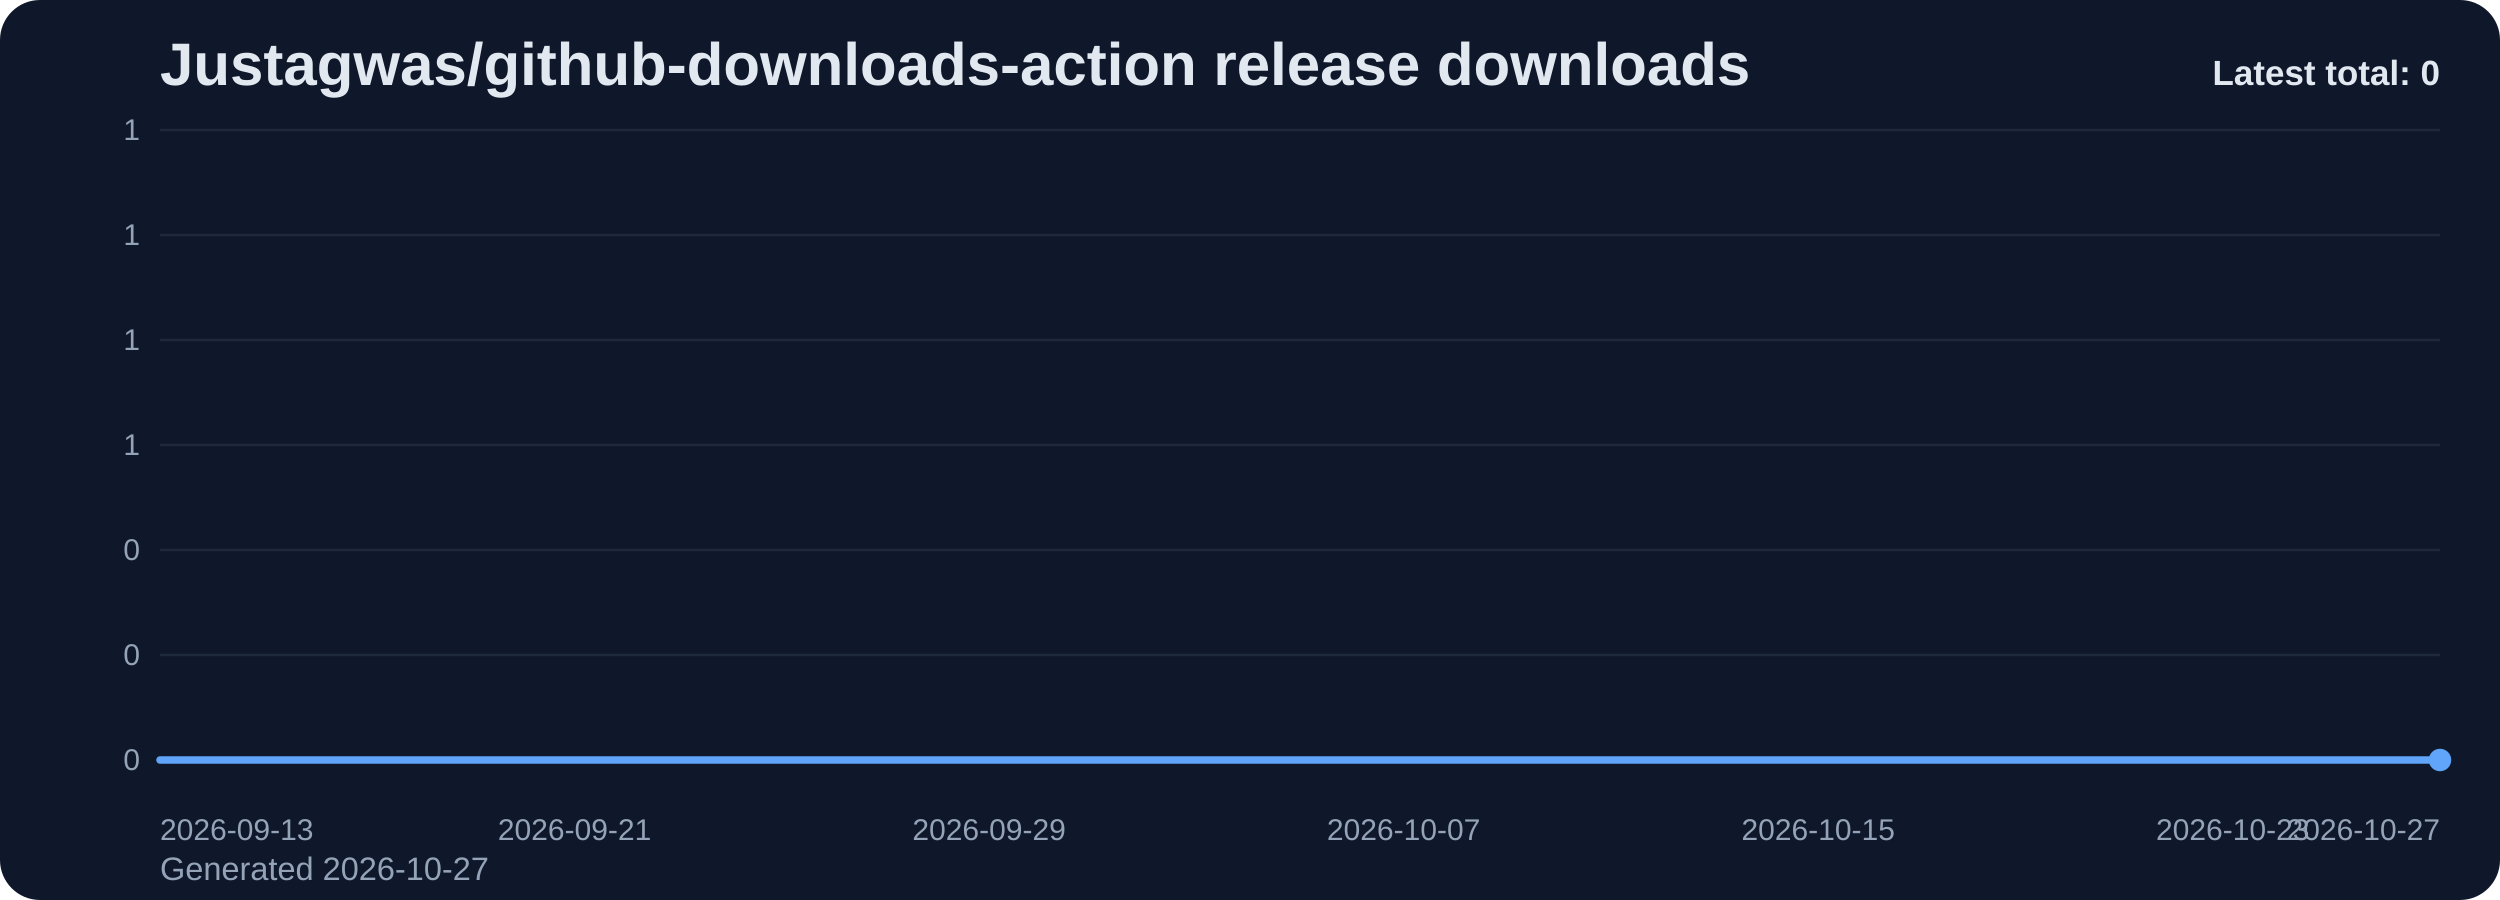
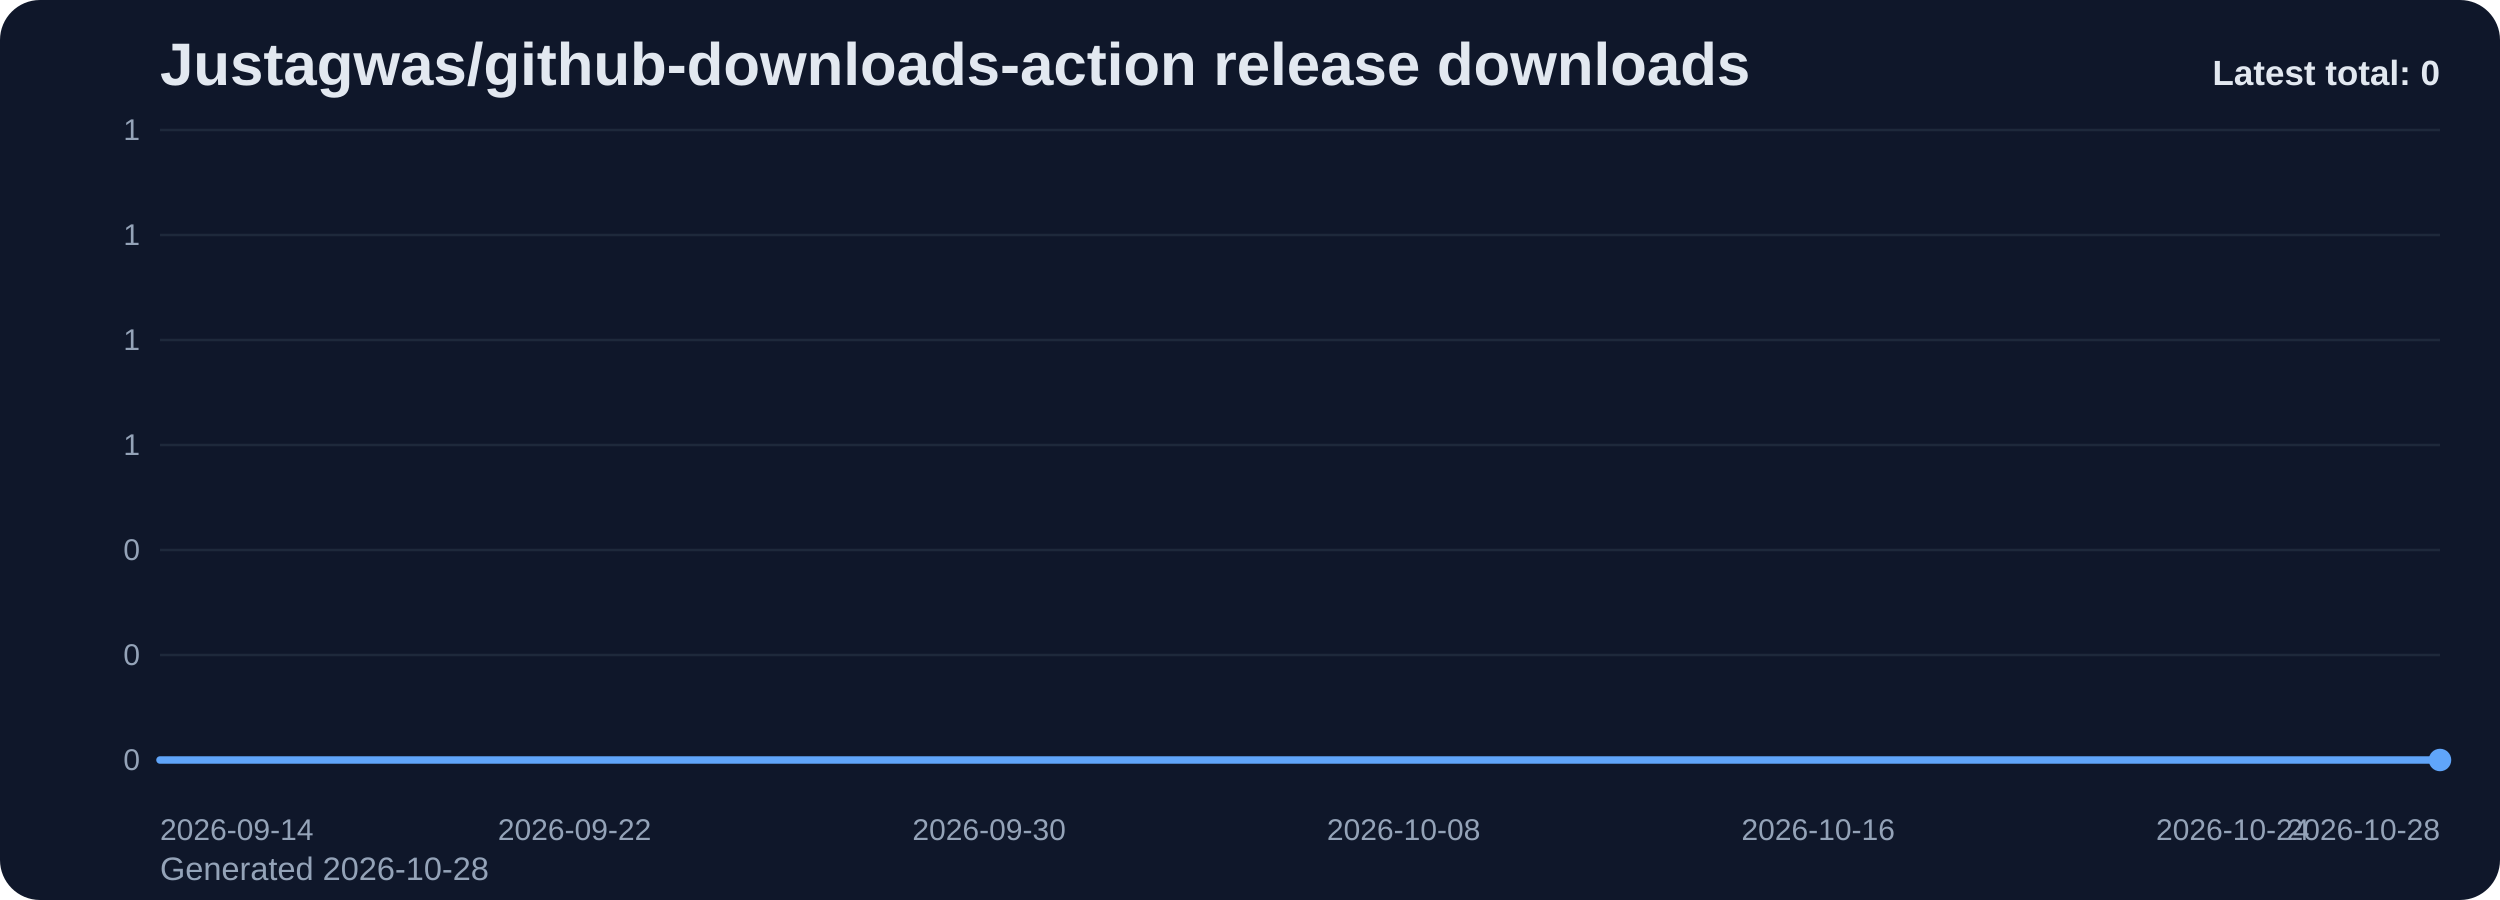
<svg xmlns="http://www.w3.org/2000/svg" viewBox="0 0 1000 360" role="img" aria-label="Justagwas/github-downloads-action release downloads chart">
  <defs>
    <linearGradient id="fill-total-trend-slate" x1="0" y1="0" x2="0" y2="1">
      <stop offset="0%" stop-color="#60a5fa" stop-opacity="0.32" />
      <stop offset="100%" stop-color="#60a5fa" stop-opacity="0.05" />
    </linearGradient>
    <style>
      .bg { fill: #0f172a; }
      .title { font: 700 24px Arial, sans-serif; fill: #e2e8f0; }
      .sub { font: 400 13px Arial, sans-serif; fill: #94a3b8; }
      .grid { stroke: #1e293b; stroke-width: 1; }
      .axis { font: 400 12px Arial, sans-serif; fill: #94a3b8; }
      .line { fill: none; stroke: #60a5fa; stroke-width: 3; stroke-linecap: round; stroke-linejoin: round; }
      .dot { fill: #60a5fa; }
      .value { font: 600 11px Arial, sans-serif; fill: #cbd5e1; }
      .latest { font: 700 14px Arial, sans-serif; fill: #e2e8f0; }
    </style>
  </defs>
  <rect class="bg" x="0" y="0" width="1000" height="360" rx="16" />
  <text class="title" x="64" y="34">Justagwas/github-downloads-action release downloads</text>
-   <text class="sub" x="64" y="352">Generated 2026-10-27</text>
+   <text class="sub" x="64" y="352">Generated 2026-10-28</text>
  <line x1="64" y1="52.00" x2="976" y2="52.00" class="grid" />
  <text x="56" y="56.00" text-anchor="end" class="axis">1</text>
  <line x1="64" y1="94.00" x2="976" y2="94.00" class="grid" />
  <text x="56" y="98.00" text-anchor="end" class="axis">1</text>
  <line x1="64" y1="136.00" x2="976" y2="136.00" class="grid" />
  <text x="56" y="140.00" text-anchor="end" class="axis">1</text>
  <line x1="64" y1="178.00" x2="976" y2="178.00" class="grid" />
  <text x="56" y="182.00" text-anchor="end" class="axis">1</text>
  <line x1="64" y1="220.00" x2="976" y2="220.00" class="grid" />
  <text x="56" y="224.00" text-anchor="end" class="axis">0</text>
  <line x1="64" y1="262.00" x2="976" y2="262.00" class="grid" />
  <text x="56" y="266.00" text-anchor="end" class="axis">0</text>
  <line x1="64" y1="304.00" x2="976" y2="304.00" class="grid" />
  <text x="56" y="308.00" text-anchor="end" class="axis">0</text>
  <path d="M 64.00 304 L 64.00 304.00 L 84.73 304.00 L 105.45 304.00 L 126.18 304.00 L 146.91 304.00 L 167.64 304.00 L 188.36 304.00 L 209.09 304.00 L 229.82 304.00 L 250.55 304.00 L 271.27 304.00 L 292.00 304.00 L 312.73 304.00 L 333.45 304.00 L 354.18 304.00 L 374.91 304.00 L 395.64 304.00 L 416.36 304.00 L 437.09 304.00 L 457.82 304.00 L 478.55 304.00 L 499.27 304.00 L 520.00 304.00 L 540.73 304.00 L 561.45 304.00 L 582.18 304.00 L 602.91 304.00 L 623.64 304.00 L 644.36 304.00 L 665.09 304.00 L 685.82 304.00 L 706.55 304.00 L 727.27 304.00 L 748.00 304.00 L 768.73 304.00 L 789.45 304.00 L 810.18 304.00 L 830.91 304.00 L 851.64 304.00 L 872.36 304.00 L 893.09 304.00 L 913.82 304.00 L 934.55 304.00 L 955.27 304.00 L 976.00 304.00 L 976.00 304 Z" fill="url(#fill-total-trend-slate)" />
  <polyline class="line" points="64.00,304.00 84.73,304.00 105.45,304.00 126.18,304.00 146.91,304.00 167.64,304.00 188.36,304.00 209.09,304.00 229.82,304.00 250.55,304.00 271.27,304.00 292.00,304.00 312.73,304.00 333.45,304.00 354.18,304.00 374.91,304.00 395.64,304.00 416.36,304.00 437.09,304.00 457.82,304.00 478.55,304.00 499.27,304.00 520.00,304.00 540.73,304.00 561.45,304.00 582.18,304.00 602.91,304.00 623.64,304.00 644.36,304.00 665.09,304.00 685.82,304.00 706.55,304.00 727.27,304.00 748.00,304.00 768.73,304.00 789.45,304.00 810.18,304.00 830.91,304.00 851.64,304.00 872.36,304.00 893.09,304.00 913.82,304.00 934.55,304.00 955.27,304.00 976.00,304.00" />
  <circle class="dot" cx="976.00" cy="304.00" r="4.5" />
-   <text class="axis" x="64.00" y="336" text-anchor="start">2026-09-13</text>
-   <text class="axis" x="229.82" y="336" text-anchor="middle">2026-09-21</text>
-   <text class="axis" x="395.64" y="336" text-anchor="middle">2026-09-29</text>
-   <text class="axis" x="561.45" y="336" text-anchor="middle">2026-10-07</text>
-   <text class="axis" x="727.27" y="336" text-anchor="middle">2026-10-15</text>
-   <text class="axis" x="893.09" y="336" text-anchor="middle">2026-10-23</text>
-   <text class="axis" x="976.00" y="336" text-anchor="end">2026-10-27</text>
+   <text class="axis" x="64.00" y="336" text-anchor="start">2026-09-14</text>
+   <text class="axis" x="229.82" y="336" text-anchor="middle">2026-09-22</text>
+   <text class="axis" x="395.64" y="336" text-anchor="middle">2026-09-30</text>
+   <text class="axis" x="561.45" y="336" text-anchor="middle">2026-10-08</text>
+   <text class="axis" x="727.27" y="336" text-anchor="middle">2026-10-16</text>
+   <text class="axis" x="893.09" y="336" text-anchor="middle">2026-10-24</text>
+   <text class="axis" x="976.00" y="336" text-anchor="end">2026-10-28</text>
  <text class="latest" x="976" y="34" text-anchor="end">Latest total: 0</text>
</svg>
